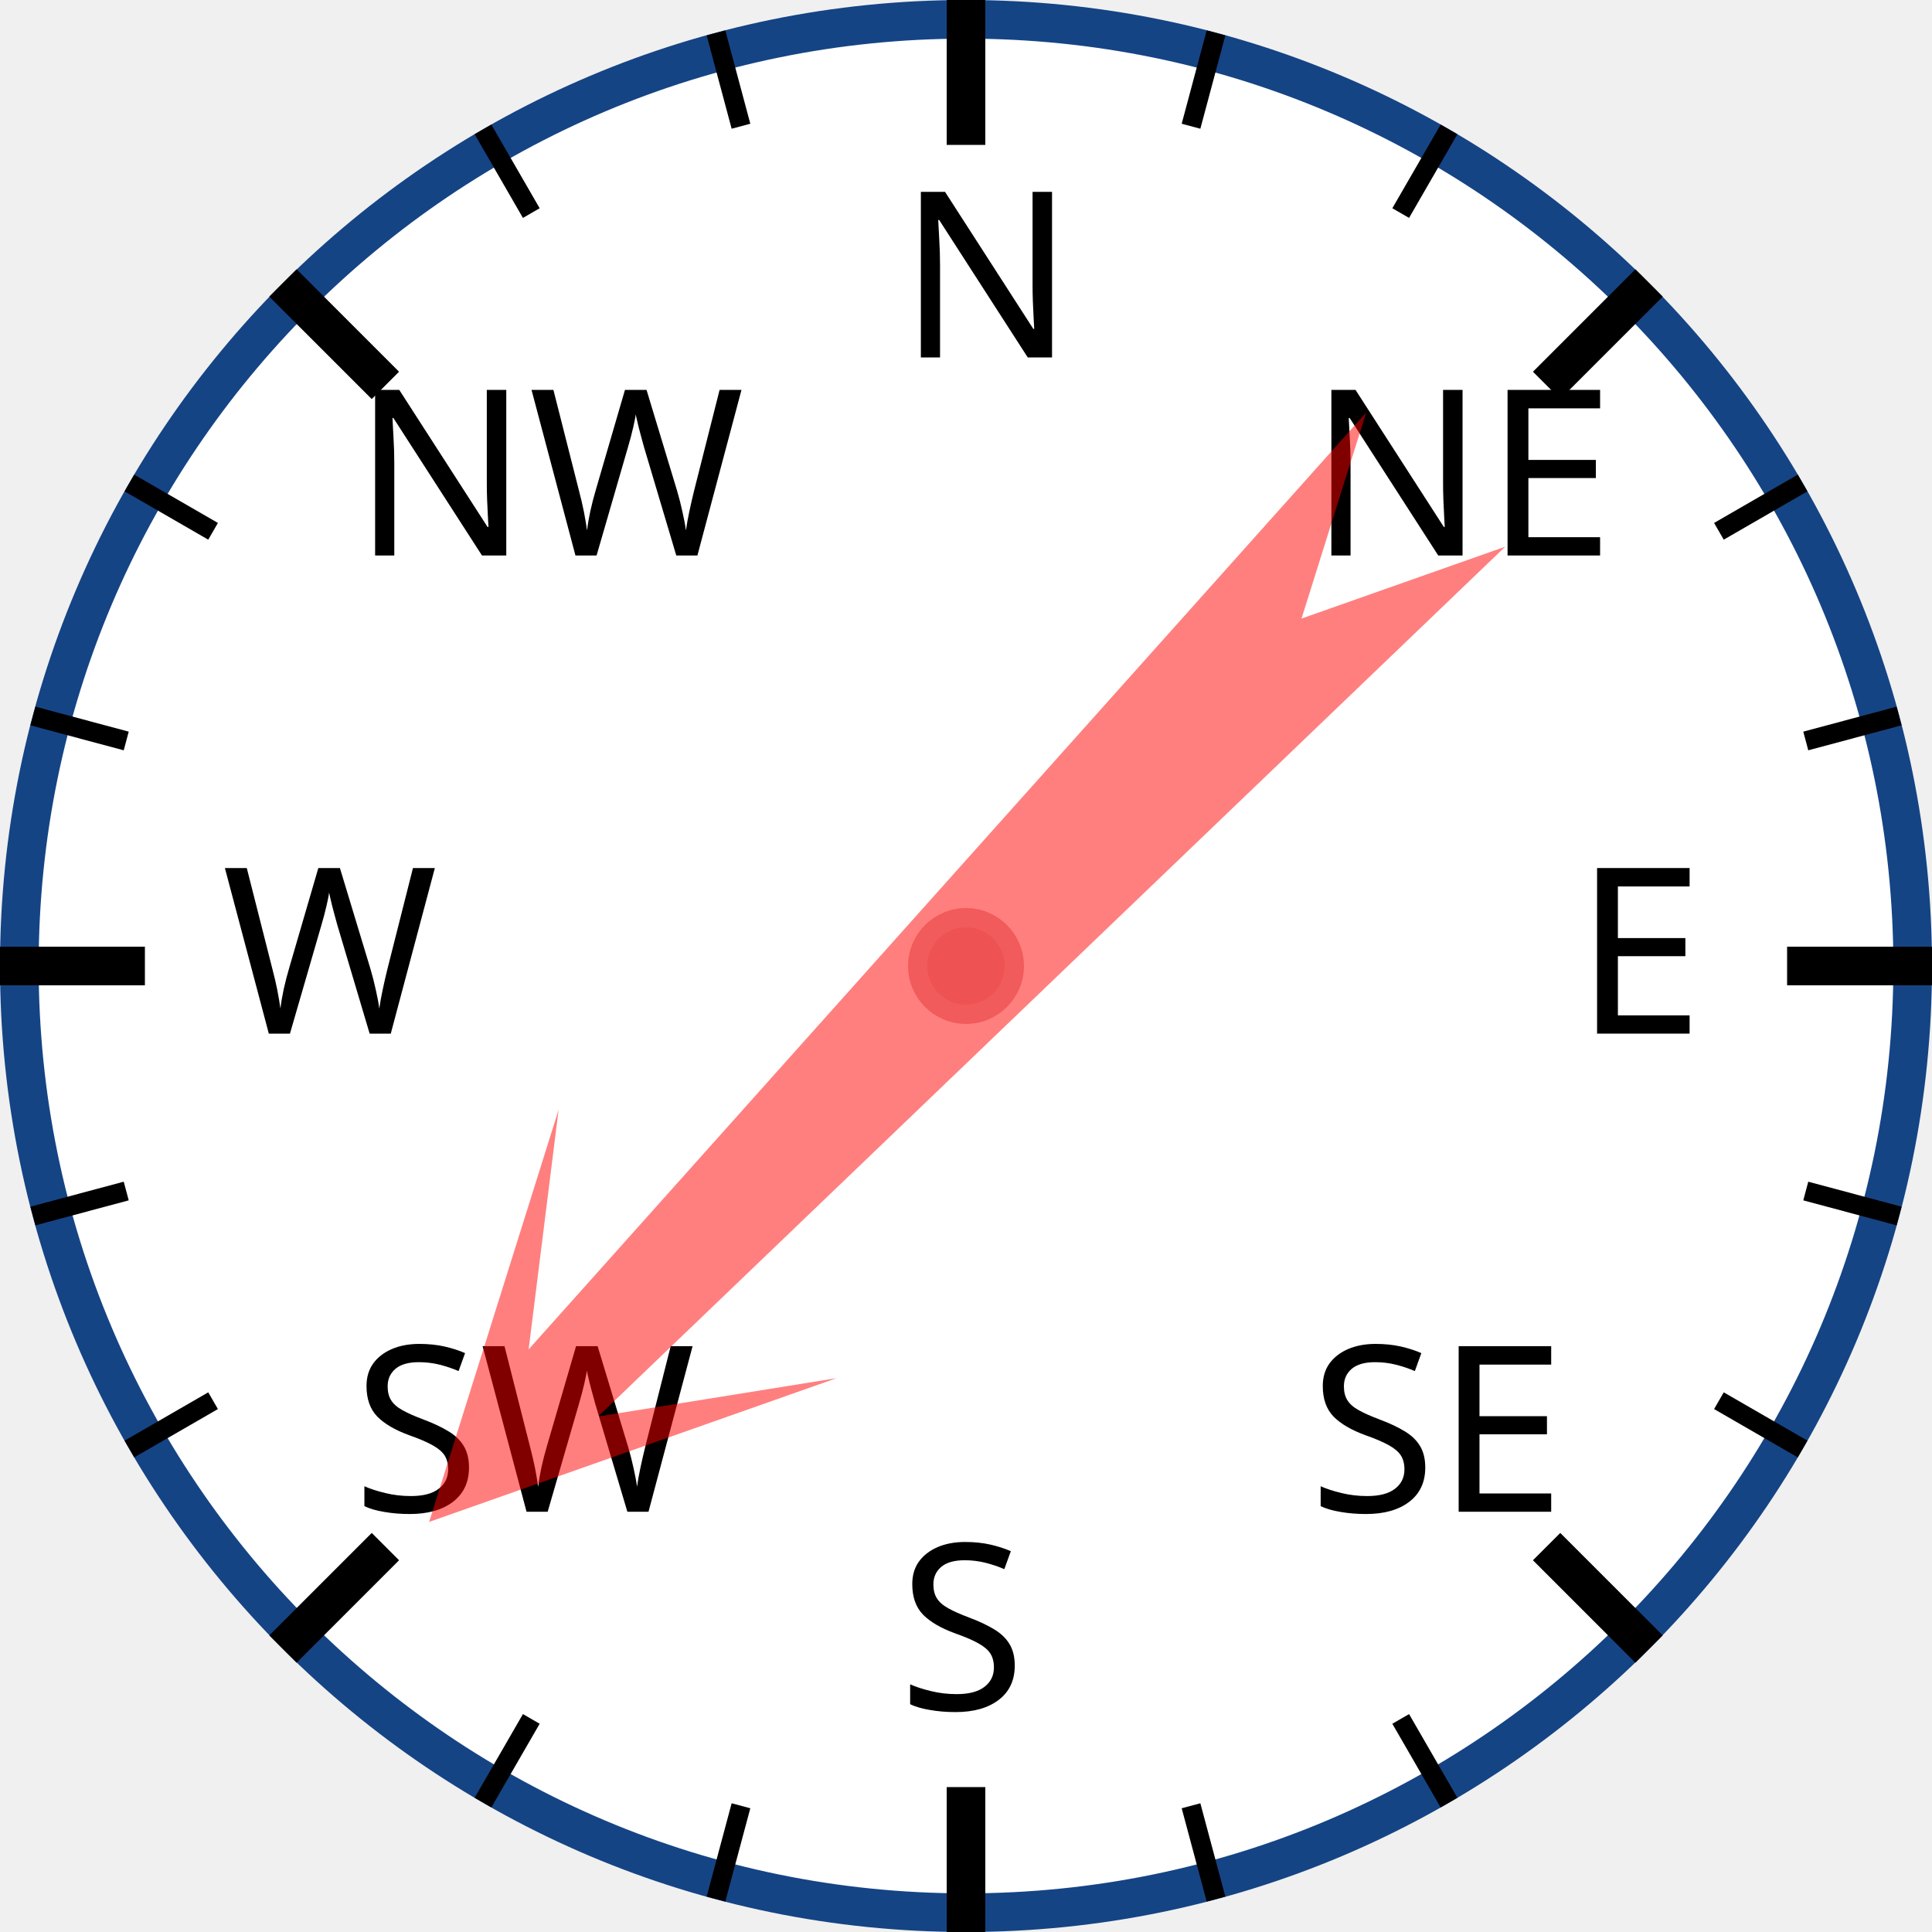
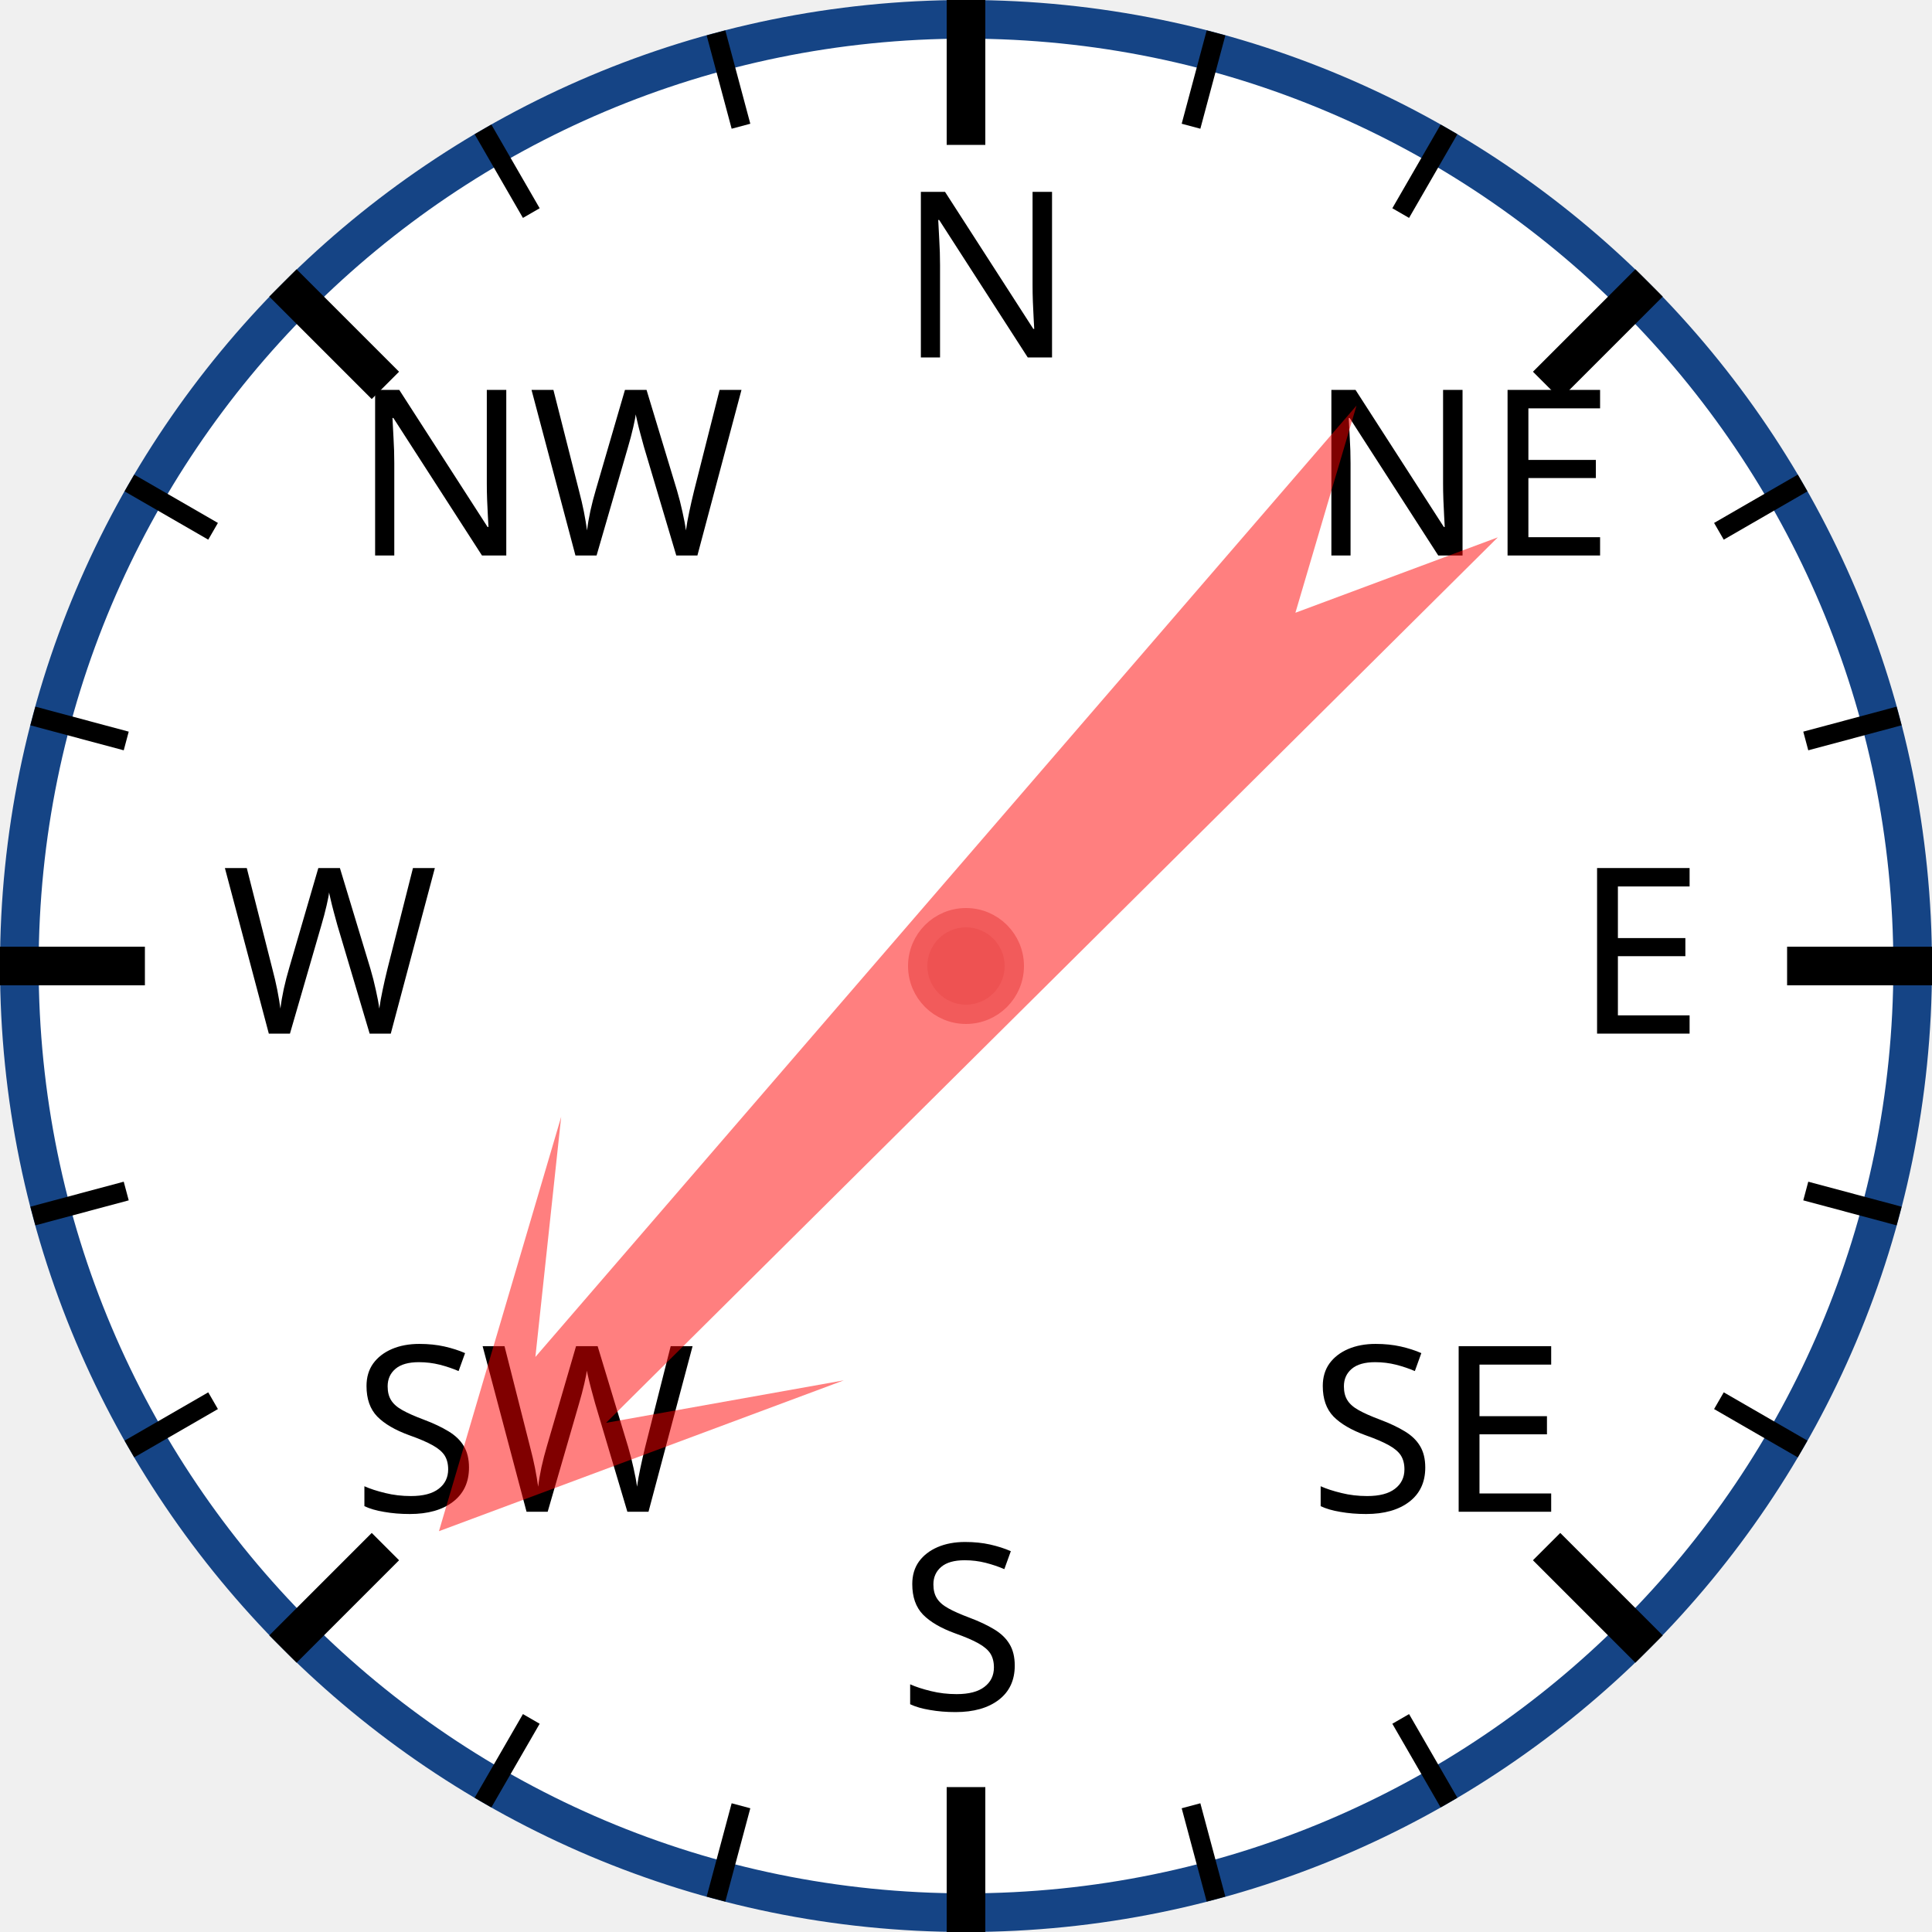
<svg xmlns="http://www.w3.org/2000/svg" width="120px" height="120px" viewBox="0 0 200 200">
  <circle cx="100" cy="100" r="98" style="fill: white; stroke: #154485; stroke-width: 4;" />
  <text x="93.0" y="37.0" style="font-family: sans-serif; font-size: 18pt;">N</text>
  <line x1="100.0" y1="0.0" x2="100.0" y2="15.0" style="stroke: black; stroke-width: 4;" />
  <line x1="74.118" y1="3.407" x2="76.706" y2="13.067" style="stroke: black; stroke-width: 2;" />
  <line x1="50" y1="13.397" x2="55" y2="22.058" style="stroke: black; stroke-width: 2;" />
  <text x="36.503" y="57.503" style="font-family: sans-serif; font-size: 18pt;">NW</text>
  <line x1="29.289" y1="29.289" x2="39.896" y2="39.896" style="stroke: black; stroke-width: 4;" />
  <line x1="13.397" y1="50" x2="22.058" y2="55" style="stroke: black; stroke-width: 2;" />
  <line x1="3.407" y1="74.118" x2="13.067" y2="76.706" style="stroke: black; stroke-width: 2;" />
  <text x="23.0" y="107.0" style="font-family: sans-serif; font-size: 18pt;">W</text>
  <line x1="0.0" y1="100.0" x2="15.0" y2="100.0" style="stroke: black; stroke-width: 4;" />
  <line x1="3.407" y1="125.882" x2="13.067" y2="123.294" style="stroke: black; stroke-width: 2;" />
  <line x1="13.397" y1="150" x2="22.058" y2="145" style="stroke: black; stroke-width: 2;" />
  <text x="36.503" y="156.497" style="font-family: sans-serif; font-size: 18pt;">SW</text>
  <line x1="29.289" y1="170.711" x2="39.896" y2="160.104" style="stroke: black; stroke-width: 4;" />
  <line x1="50" y1="186.603" x2="55" y2="177.942" style="stroke: black; stroke-width: 2;" />
  <line x1="74.118" y1="196.593" x2="76.706" y2="186.933" style="stroke: black; stroke-width: 2;" />
  <text x="93" y="177.0" style="font-family: sans-serif; font-size: 18pt;">S</text>
  <line x1="100" y1="200.0" x2="100" y2="185.0" style="stroke: black; stroke-width: 4;" />
  <line x1="125.882" y1="196.593" x2="123.294" y2="186.933" style="stroke: black; stroke-width: 2;" />
  <line x1="150.0" y1="186.603" x2="145.0" y2="177.942" style="stroke: black; stroke-width: 2;" />
  <text x="135.497" y="156.497" style="font-family: sans-serif; font-size: 18pt;">SE</text>
  <line x1="170.711" y1="170.711" x2="160.104" y2="160.104" style="stroke: black; stroke-width: 4;" />
  <line x1="186.603" y1="150" x2="177.942" y2="145" style="stroke: black; stroke-width: 2;" />
  <line x1="196.593" y1="125.882" x2="186.933" y2="123.294" style="stroke: black; stroke-width: 2;" />
  <text x="163.0" y="107" style="font-family: sans-serif; font-size: 18pt;">E</text>
  <line x1="200.0" y1="100" x2="185.0" y2="100" style="stroke: black; stroke-width: 4;" />
  <line x1="196.593" y1="74.118" x2="186.933" y2="76.706" style="stroke: black; stroke-width: 2;" />
  <line x1="186.603" y1="50" x2="177.942" y2="55" style="stroke: black; stroke-width: 2;" />
  <text x="135.497" y="57.503" style="font-family: sans-serif; font-size: 18pt;">NE</text>
  <line x1="170.711" y1="29.289" x2="160.104" y2="39.896" style="stroke: black; stroke-width: 4;" />
  <line x1="150" y1="13.397" x2="145" y2="22.058" style="stroke: black; stroke-width: 2;" />
  <line x1="125.882" y1="3.407" x2="123.294" y2="13.067" style="stroke: black; stroke-width: 2;" />
-   <polygon points="100 20 120 60 105 40 110 170 100 150 90 170 95 40 80 60" style="fill: red; fill-opacity: 0.5;" transform="rotate(224,100,100)" />
+   <polygon points="100 20 120 60 105 40 110 170 100 150 90 170 95 40 80 60" style="fill: red; fill-opacity: 0.5;" transform="rotate(223,100,100)" />
  <circle cx="100" cy="100" r="5" style="fill: #EE5252; stroke: #F25B5B; stroke-width: 2;" />
</svg>
